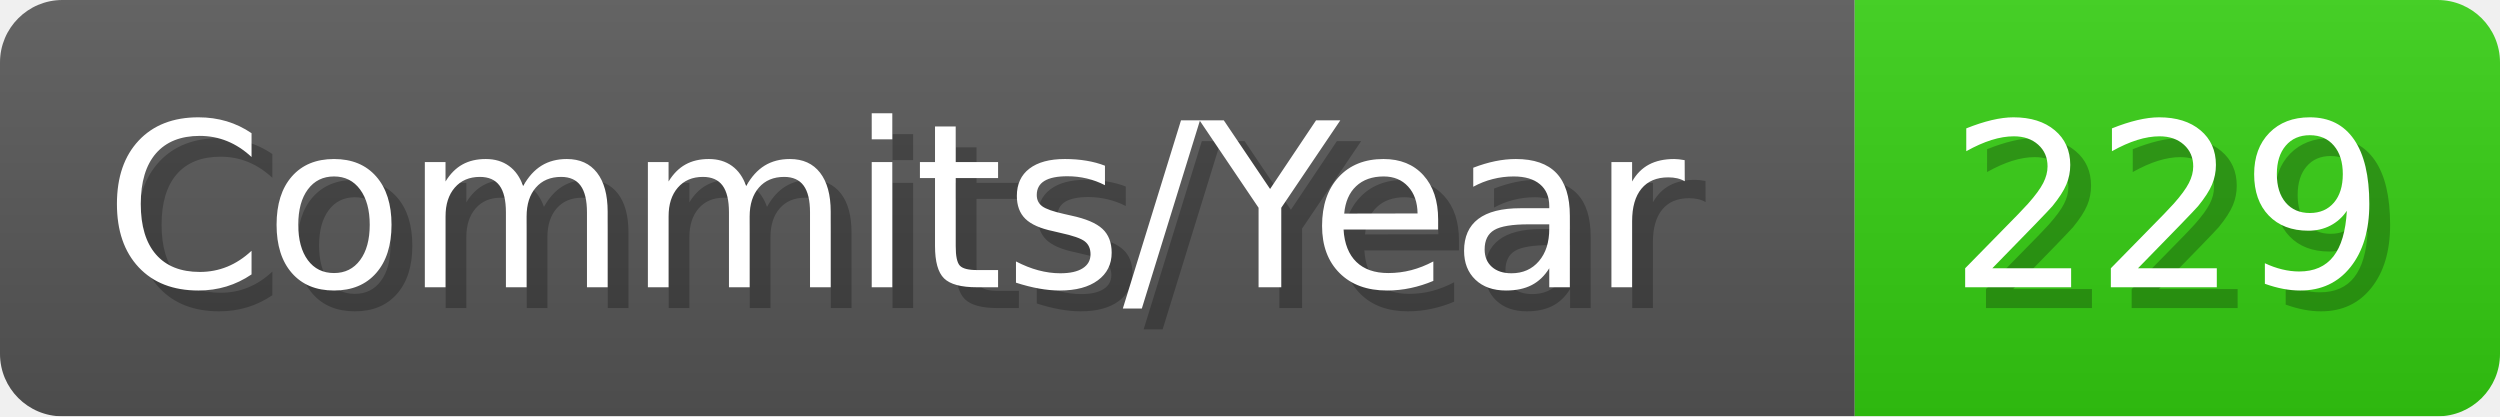
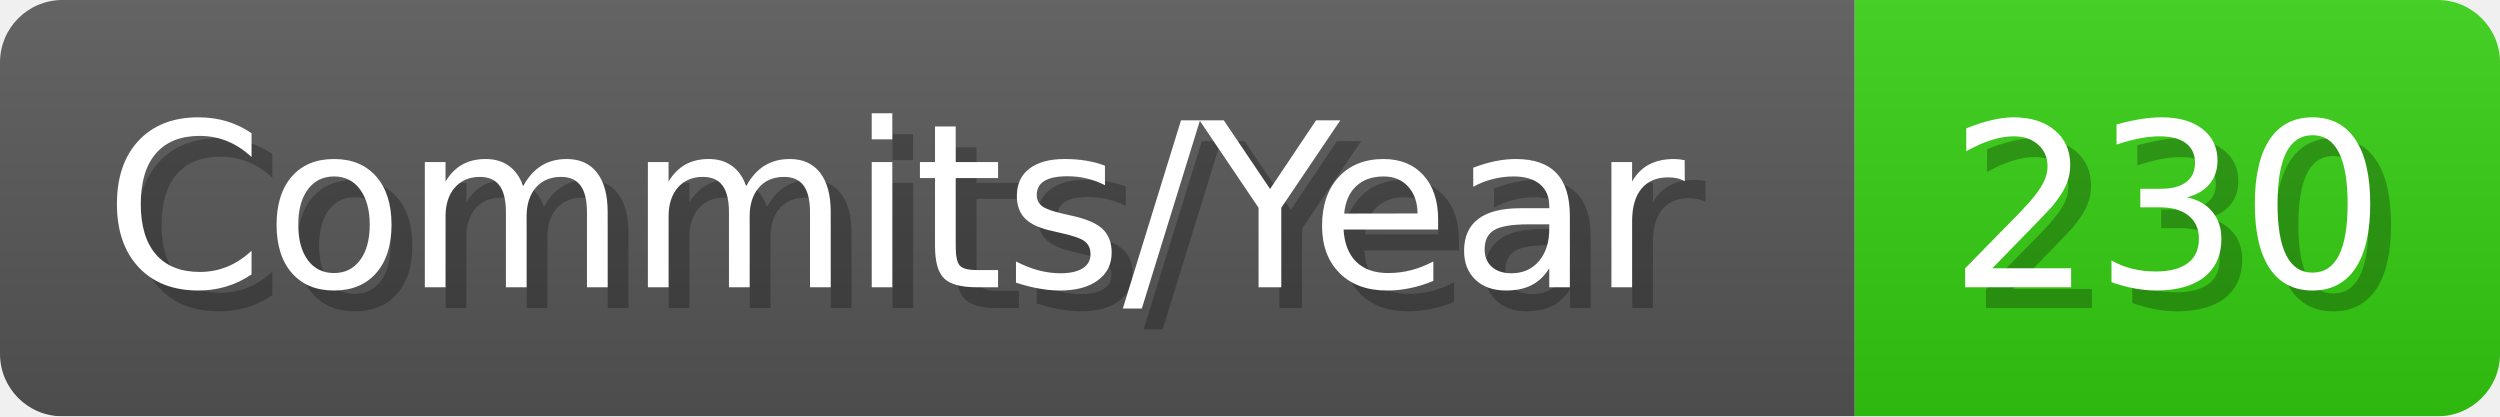
- <svg xmlns="http://www.w3.org/2000/svg" width="120.1" height="20" viewBox="0 0 1201 200" role="img" aria-label="Commits/Year: 229">
+ <svg xmlns="http://www.w3.org/2000/svg" width="120.1" height="20" viewBox="0 0 1201 200" role="img" aria-label="Commits/Year: 230">
  <linearGradient id="aUPdi" x2="0" y2="100%">
    <stop offset="0" stop-opacity=".1" stop-color="#EEE" />
    <stop offset="1" stop-opacity=".1" />
  </linearGradient>
  <mask id="WfAiQ">
    <rect width="1201" height="200" rx="30" fill="#FFF" />
  </mask>
  <g mask="url(#WfAiQ)">
    <rect width="891" height="200" fill="#555" />
    <rect width="310" height="200" fill="#3C1" x="891" />
    <rect width="1201" height="200" fill="url(#aUPdi)" />
  </g>
  <g aria-hidden="true" fill="#fff" text-anchor="start" font-family="Verdana,DejaVu Sans,sans-serif" font-size="110">
    <text x="60" y="148" textLength="791" fill="#000" opacity="0.25">Commits/Year</text>
    <text x="50" y="138" textLength="791">Commits/Year</text>
-     <text x="946" y="148" textLength="210" fill="#000" opacity="0.25">229</text>
-     <text x="936" y="138" textLength="210">229</text>
+     <text x="946" y="148" textLength="210" fill="#000" opacity="0.25">230</text>
+     <text x="936" y="138" textLength="210">230</text>
  </g>
</svg>
